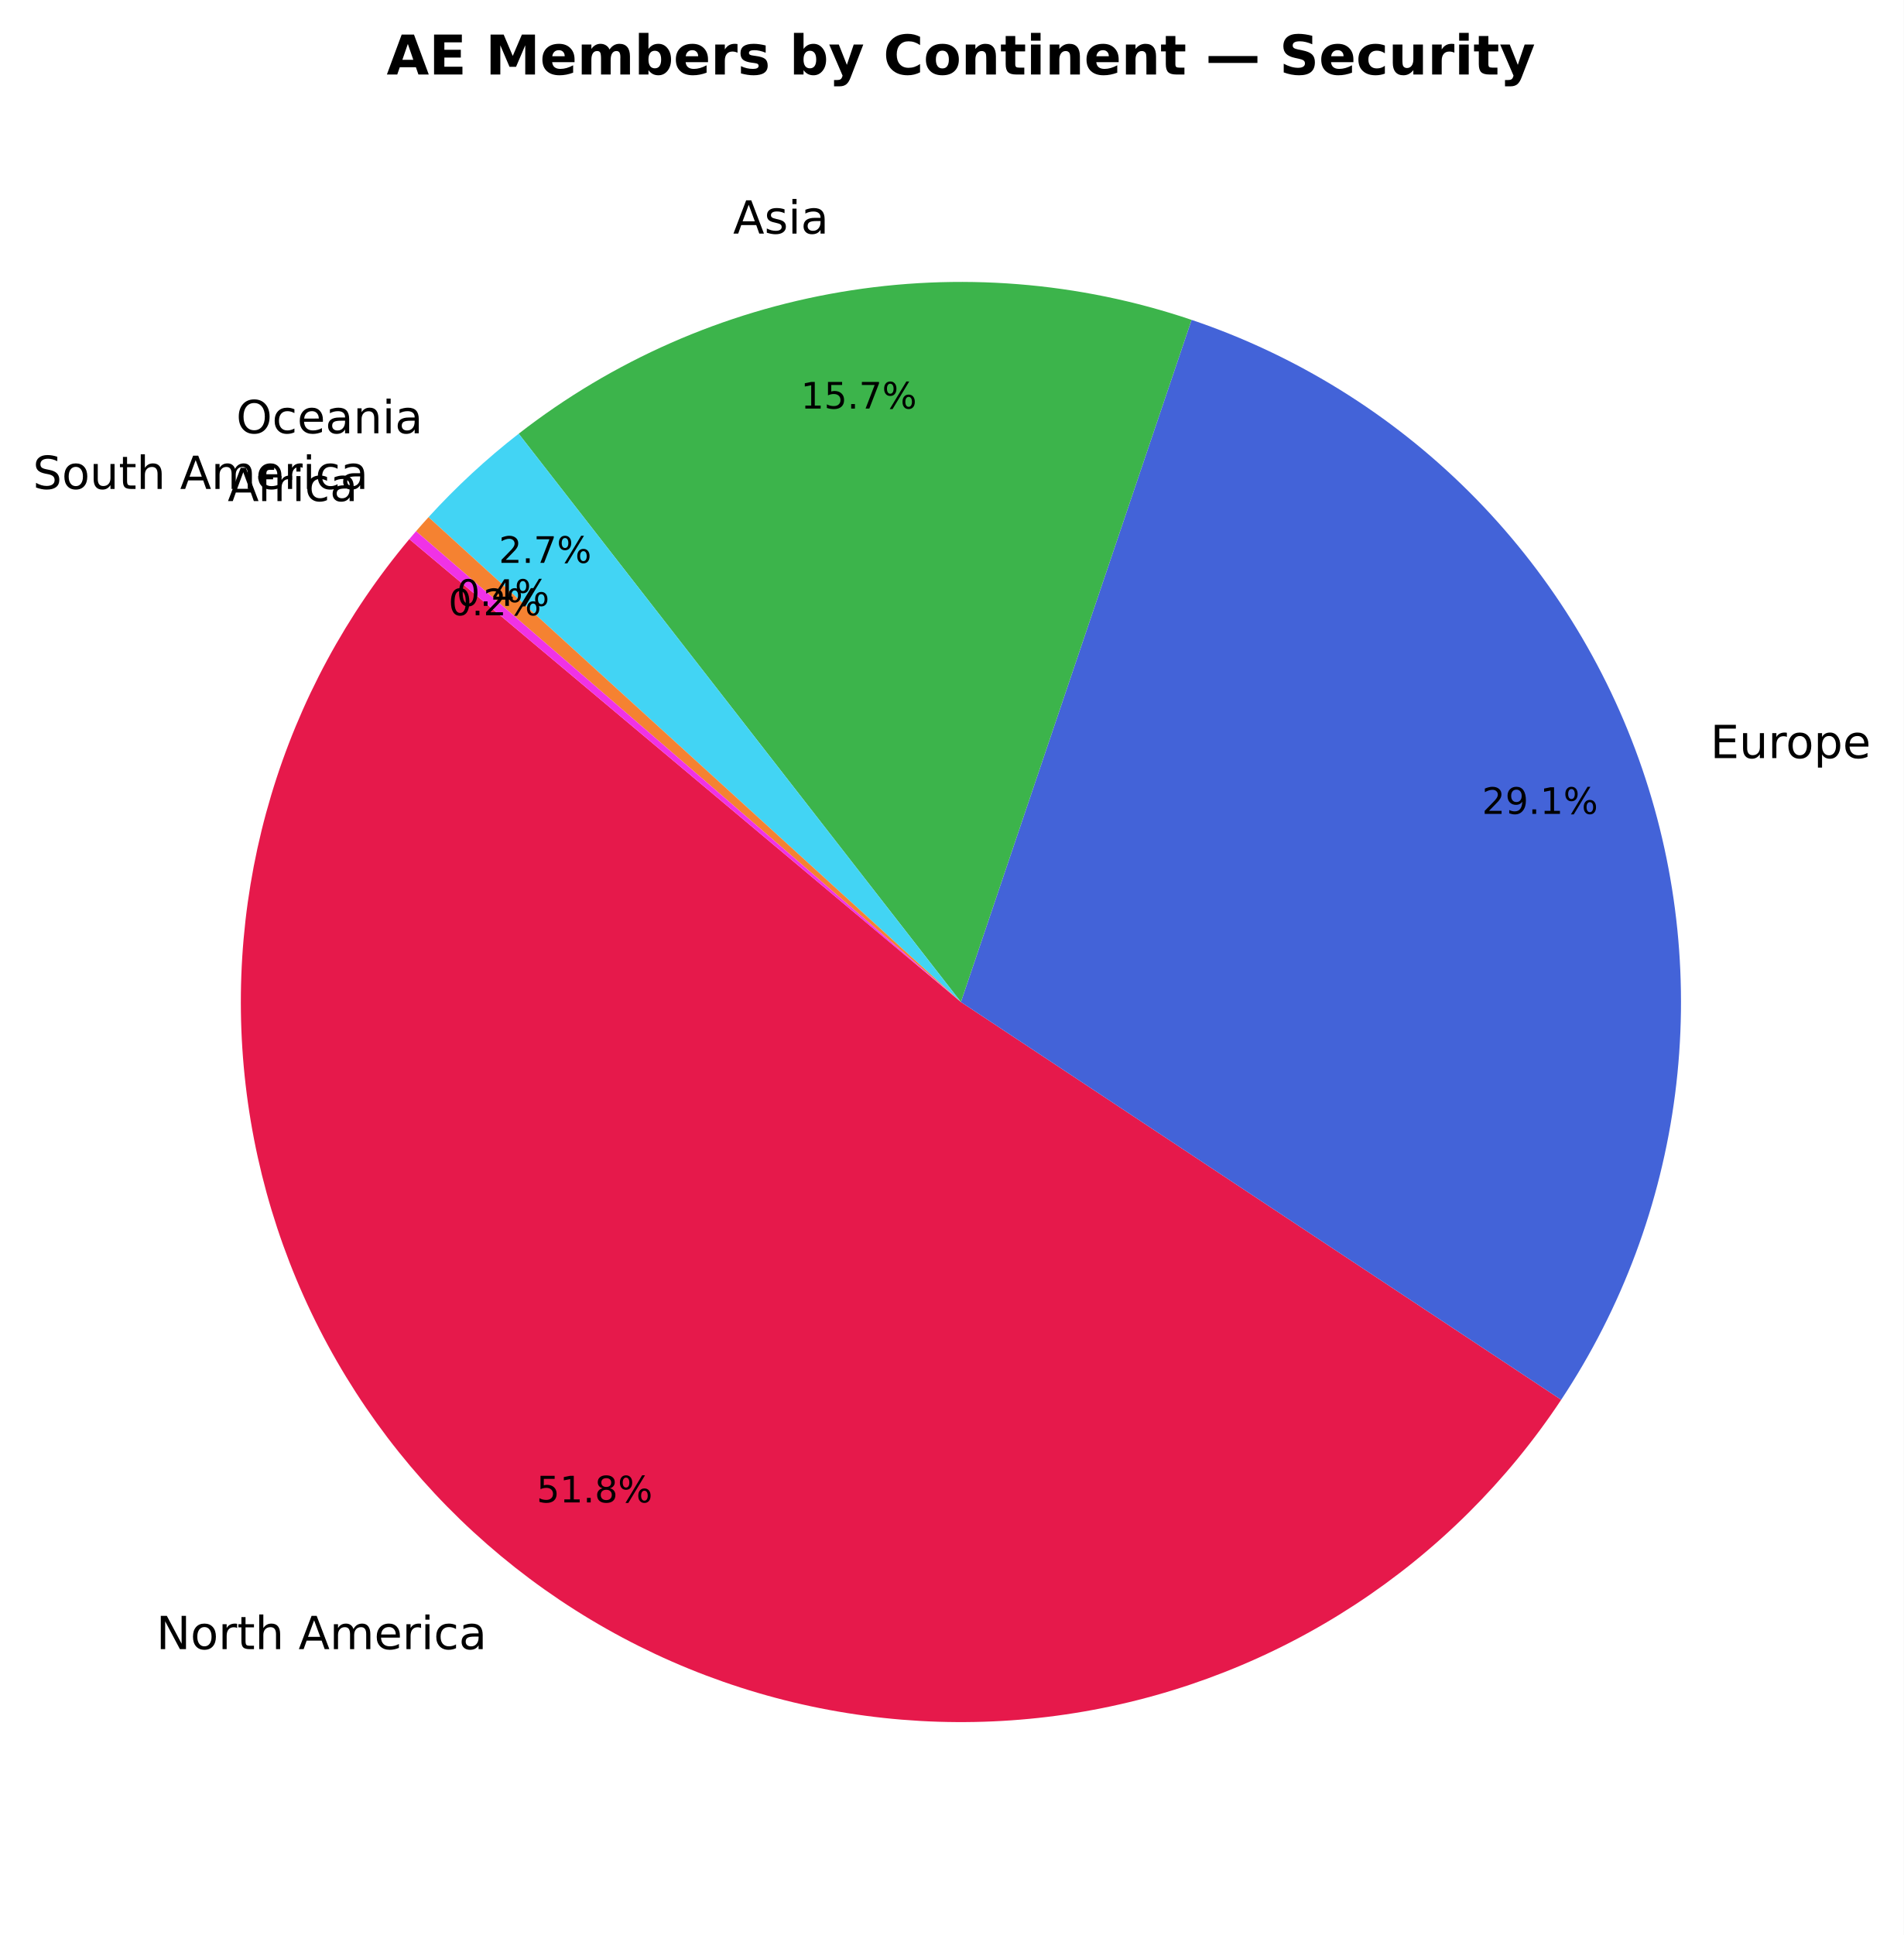
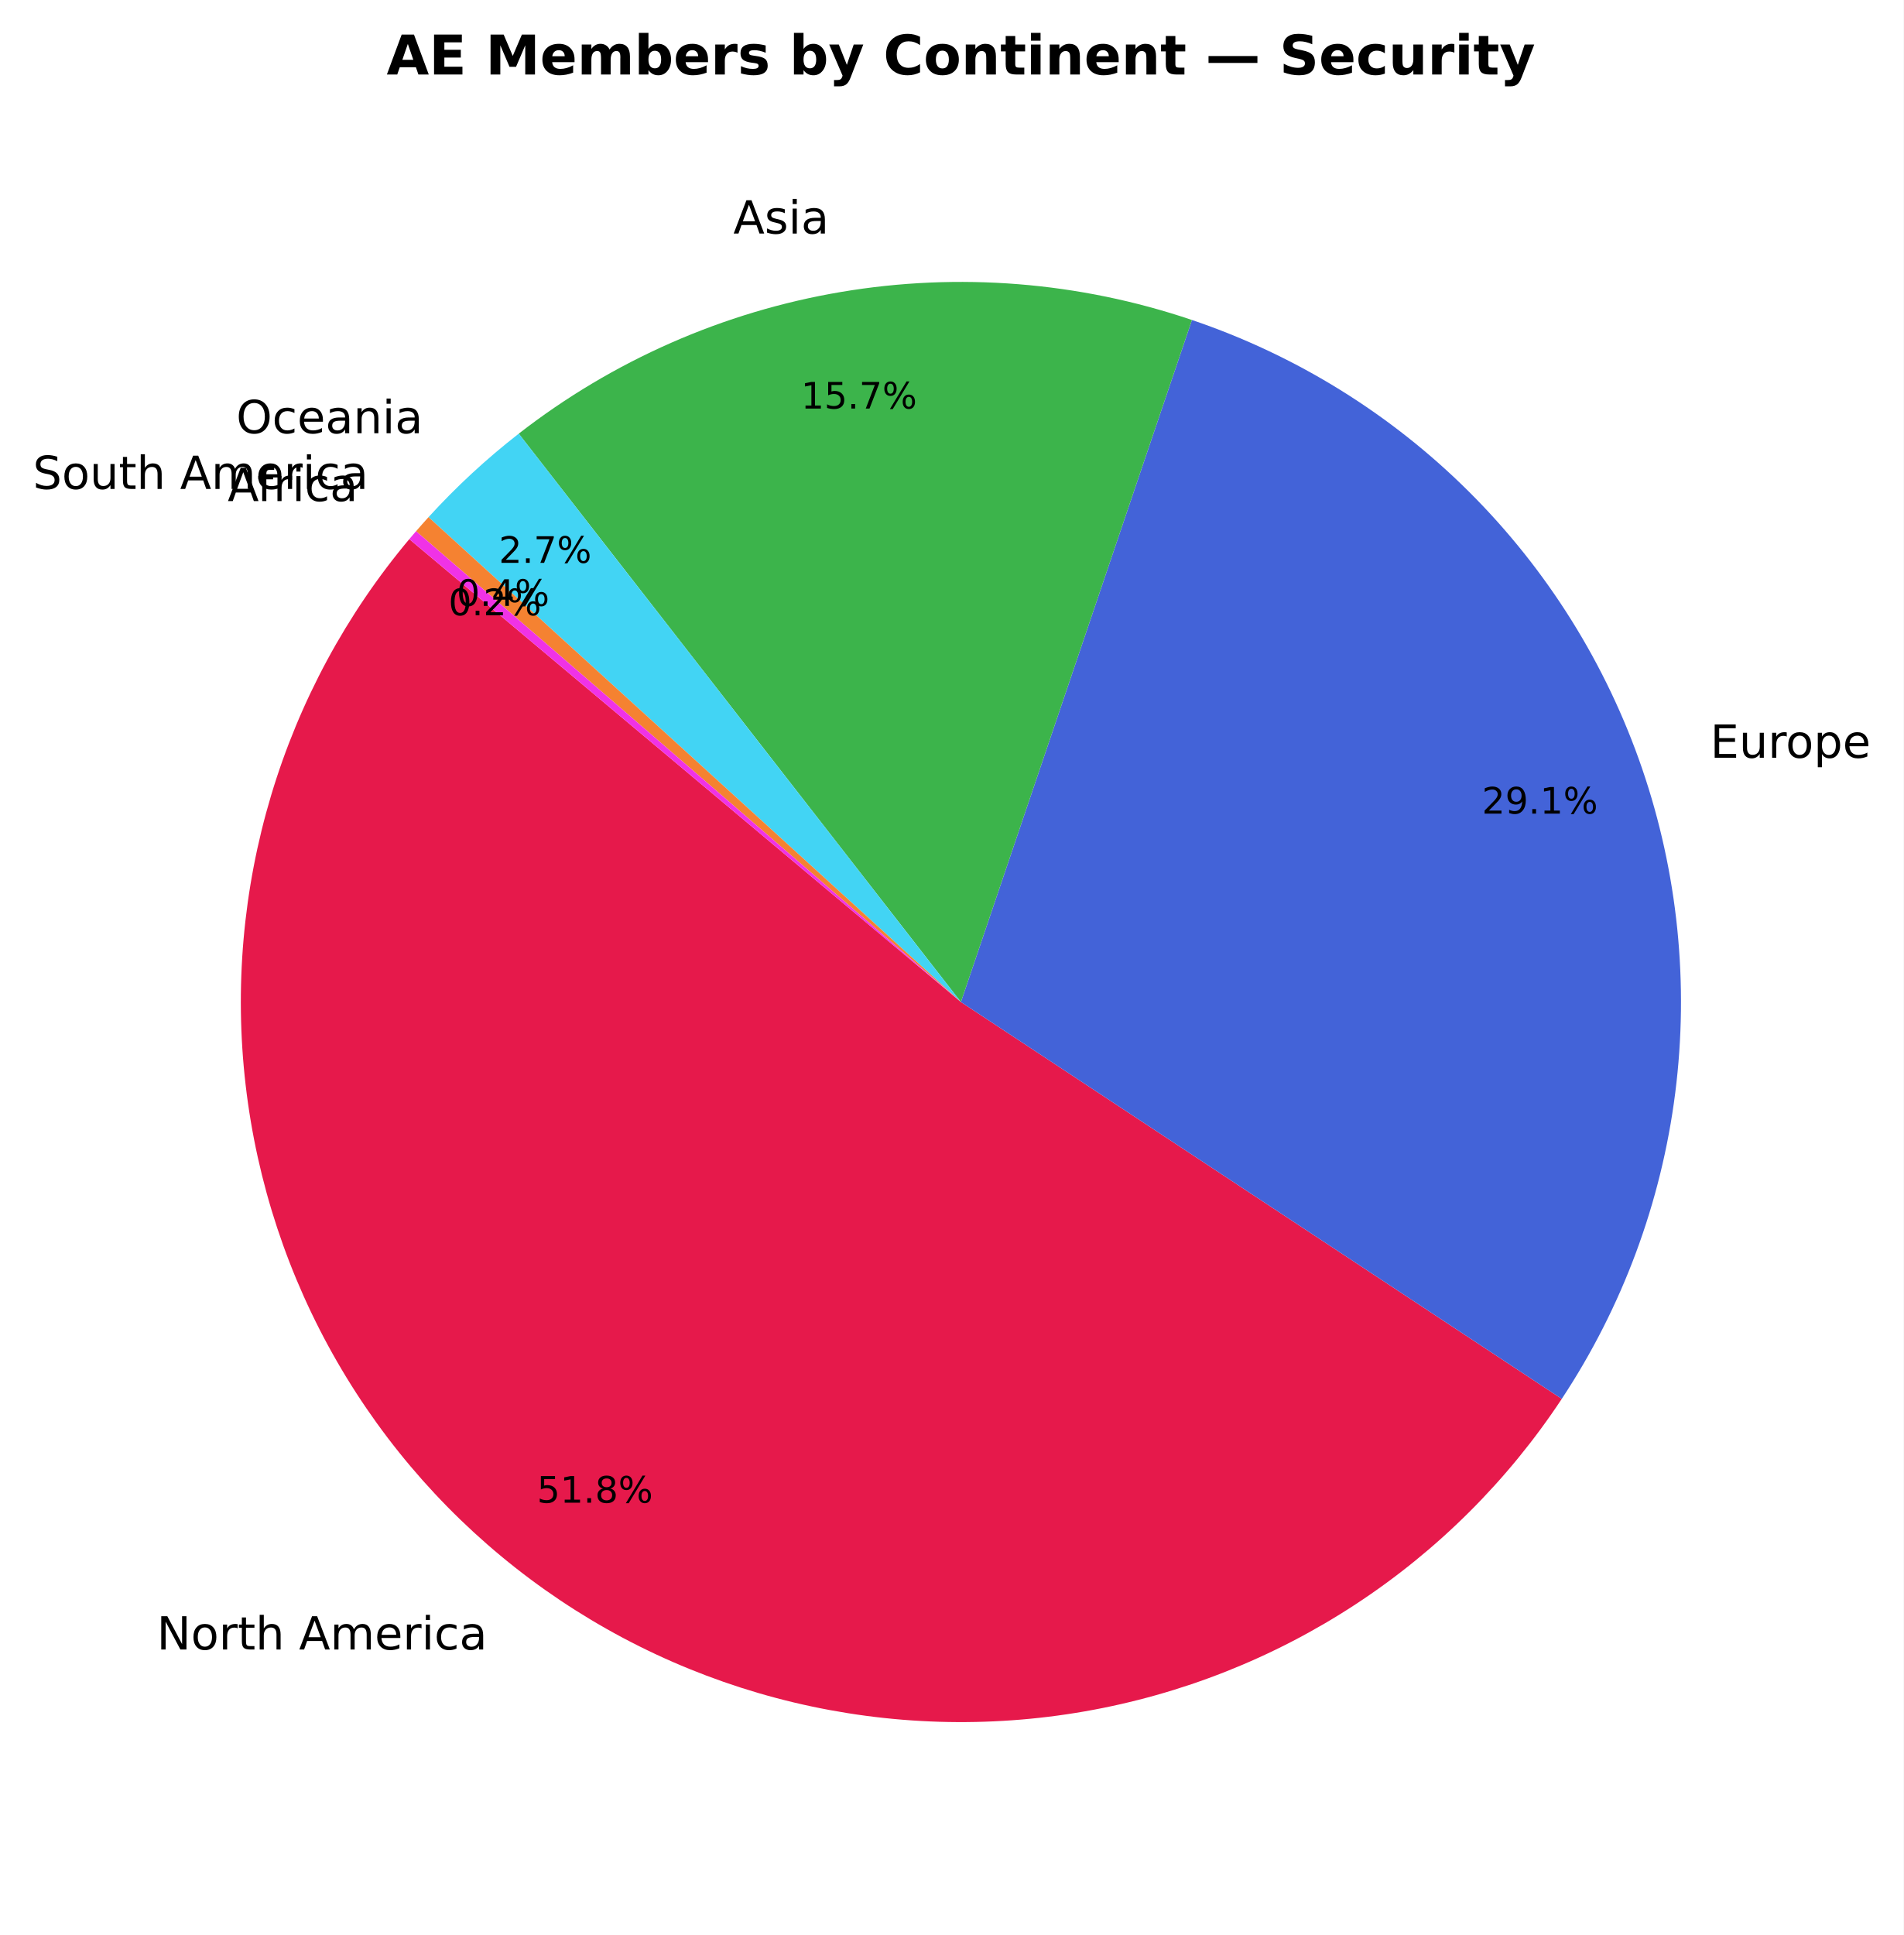
- <svg xmlns="http://www.w3.org/2000/svg" xmlns:xlink="http://www.w3.org/1999/xlink" width="416.997pt" height="423.838pt" viewBox="0 0 416.997 423.838" version="1.1">
+ <svg xmlns="http://www.w3.org/2000/svg" xmlns:xlink="http://www.w3.org/1999/xlink" width="416.969pt" height="423.838pt" viewBox="0 0 416.969 423.838" version="1.1">
  <defs>
    <style type="text/css">*{stroke-linejoin: round; stroke-linecap: butt}</style>
  </defs>
  <g id="figure_1">
    <g id="patch_1">
-       <path d="M 0 423.838  L 416.997 423.838  L 416.997 0  L 0 0  z " style="fill: #ffffff" />
+       <path d="M 0 423.838  L 416.969 423.838  L 416.969 0  L 0 0  z " style="fill: #ffffff" />
    </g>
    <g id="axes_1">
      <g id="patch_2">
-         <path d="M 89.656 118.093  C 75.86 134.533 65.564 153.619 59.4 174.176  C 53.236 194.734 51.332 216.336 53.805 237.655  C 56.279 258.974 63.077 279.566 73.785 298.166  C 84.492 316.767 98.884 332.988 116.077 345.834  C 133.27 358.679 152.906 367.882 173.779 372.876  C 194.652 377.87 216.326 378.552 237.472 374.88  C 258.617 371.207 278.793 363.257 296.759 351.518  C 314.726 339.778 330.109 324.494 341.964 306.603  L 210.482 219.478  z " style="fill: #e6194b" />
+         <path d="M 89.654 118.093  C 75.852 134.541 65.553 153.636 59.39 174.205  C 53.227 194.773 51.328 216.385 53.811 237.714  C 56.293 259.042 63.105 279.64 73.828 298.243  C 84.55 316.846 98.959 333.066 116.17 345.904  C 133.381 358.743 153.034 367.934 173.921 372.911  C 194.809 377.888 216.494 378.547 237.645 374.849  C 258.797 371.151 278.972 363.173 296.931 351.404  C 314.891 339.635 330.26 324.322 342.093 306.405  L 210.481 219.478  z " style="fill: #e6194b" />
      </g>
      <g id="patch_3">
-         <path d="M 341.964 306.603  C 355.308 286.465 363.849 263.529 366.926 239.569  C 370.003 215.608 367.534 191.258 359.712 168.403  C 351.889 145.547 338.92 124.792 321.806 107.741  C 304.693 90.691 283.89 77.799 261.005 70.061  L 210.482 219.478  z " style="fill: #4363d8" />
+         <path d="M 342.093 306.405  C 355.392 286.271 363.894 263.351 366.944 239.414  C 369.994 215.478 367.511 191.158 359.686 168.332  C 351.862 145.506 338.903 124.777 321.809 107.746  C 304.716 90.714 283.941 77.83 261.086 70.089  L 210.481 219.478  z " style="fill: #4363d8" />
      </g>
      <g id="patch_4">
-         <path d="M 261.005 70.061  C 236.293 61.705 209.89 59.609 184.168 63.961  C 158.447 68.313 134.203 78.979 113.616 95  L 210.482 219.478  z " style="fill: #3cb44b" />
+         <path d="M 261.086 70.089  C 236.367 61.715 209.952 59.606 184.218 63.952  C 158.483 68.298 134.225 78.964 113.626 94.99  L 210.481 219.478  z " style="fill: #3cb44b" />
      </g>
      <g id="patch_5">
-         <path d="M 113.616 95  C 110.071 97.758 106.645 100.667 103.349 103.717  C 100.053 106.768 96.888 109.958 93.864 113.279  L 210.482 219.478  z " style="fill: #42d4f4" />
+         <path d="M 113.626 94.99  C 110.08 97.75 106.653 100.659 103.354 103.711  C 100.056 106.763 96.89 109.955 93.864 113.277  L 210.481 219.478  z " style="fill: #42d4f4" />
      </g>
      <g id="patch_6">
-         <path d="M 93.864 113.279  C 93.402 113.786 92.945 114.295 92.49 114.808  C 92.035 115.32 91.584 115.835 91.136 116.354  L 210.482 219.478  z " style="fill: #f58231" />
+         <path d="M 93.864 113.277  C 93.403 113.784 92.945 114.294 92.49 114.806  C 92.035 115.319 91.583 115.835 91.135 116.353  L 210.481 219.478  z " style="fill: #f58231" />
      </g>
      <g id="patch_7">
-         <path d="M 91.136 116.354  C 90.887 116.642 90.64 116.931 90.393 117.22  C 90.146 117.51 89.9 117.801 89.656 118.092  L 210.482 219.478  z " style="fill: #f032e6" />
+         <path d="M 91.135 116.353  C 90.886 116.641 90.638 116.93 90.392 117.22  C 90.145 117.51 89.899 117.801 89.654 118.093  L 210.481 219.478  z " style="fill: #f032e6" />
      </g>
      <g id="matplotlib.axis_1" />
      <g id="matplotlib.axis_2" />
      <g id="text_1">
-         <g transform="translate(34.23942 361.2286) scale(0.1 -0.1)">
+         <g transform="translate(34.34244 361.3065) scale(0.1 -0.1)">
          <defs>
            <path id="DejaVuSans-4e" d="M 628 4666  L 1478 4666  L 3547 763  L 3547 4666  L 4159 4666  L 4159 0  L 3309 0  L 1241 3903  L 1241 0  L 628 0  L 628 4666  z " transform="scale(0.015625)" />
            <path id="DejaVuSans-6f" d="M 1959 3097  Q 1497 3097 1228 2736  Q 959 2375 959 1747  Q 959 1119 1226 758  Q 1494 397 1959 397  Q 2419 397 2687 759  Q 2956 1122 2956 1747  Q 2956 2369 2687 2733  Q 2419 3097 1959 3097  z M 1959 3584  Q 2709 3584 3137 3096  Q 3566 2609 3566 1747  Q 3566 888 3137 398  Q 2709 -91 1959 -91  Q 1206 -91 779 398  Q 353 888 353 1747  Q 353 2609 779 3096  Q 1206 3584 1959 3584  z " transform="scale(0.015625)" />
            <path id="DejaVuSans-72" d="M 2631 2963  Q 2534 3019 2420 3045  Q 2306 3072 2169 3072  Q 1681 3072 1420 2755  Q 1159 2438 1159 1844  L 1159 0  L 581 0  L 581 3500  L 1159 3500  L 1159 2956  Q 1341 3275 1631 3429  Q 1922 3584 2338 3584  Q 2397 3584 2469 3576  Q 2541 3569 2628 3553  L 2631 2963  z " transform="scale(0.015625)" />
            <path id="DejaVuSans-74" d="M 1172 4494  L 1172 3500  L 2356 3500  L 2356 3053  L 1172 3053  L 1172 1153  Q 1172 725 1289 603  Q 1406 481 1766 481  L 2356 481  L 2356 0  L 1766 0  Q 1100 0 847 248  Q 594 497 594 1153  L 594 3053  L 172 3053  L 172 3500  L 594 3500  L 594 4494  L 1172 4494  z " transform="scale(0.015625)" />
            <path id="DejaVuSans-68" d="M 3513 2113  L 3513 0  L 2938 0  L 2938 2094  Q 2938 2591 2744 2837  Q 2550 3084 2163 3084  Q 1697 3084 1428 2787  Q 1159 2491 1159 1978  L 1159 0  L 581 0  L 581 4863  L 1159 4863  L 1159 2956  Q 1366 3272 1645 3428  Q 1925 3584 2291 3584  Q 2894 3584 3203 3211  Q 3513 2838 3513 2113  z " transform="scale(0.015625)" />
            <path id="DejaVuSans-20" transform="scale(0.015625)" />
            <path id="DejaVuSans-41" d="M 2188 4044  L 1331 1722  L 3047 1722  L 2188 4044  z M 1831 4666  L 2547 4666  L 4325 0  L 3669 0  L 3244 1197  L 1141 1197  L 716 0  L 50 0  L 1831 4666  z " transform="scale(0.015625)" />
            <path id="DejaVuSans-6d" d="M 3328 2828  Q 3544 3216 3844 3400  Q 4144 3584 4550 3584  Q 5097 3584 5394 3201  Q 5691 2819 5691 2113  L 5691 0  L 5113 0  L 5113 2094  Q 5113 2597 4934 2840  Q 4756 3084 4391 3084  Q 3944 3084 3684 2787  Q 3425 2491 3425 1978  L 3425 0  L 2847 0  L 2847 2094  Q 2847 2600 2669 2842  Q 2491 3084 2119 3084  Q 1678 3084 1418 2786  Q 1159 2488 1159 1978  L 1159 0  L 581 0  L 581 3500  L 1159 3500  L 1159 2956  Q 1356 3278 1631 3431  Q 1906 3584 2284 3584  Q 2666 3584 2933 3390  Q 3200 3197 3328 2828  z " transform="scale(0.015625)" />
            <path id="DejaVuSans-65" d="M 3597 1894  L 3597 1613  L 953 1613  Q 991 1019 1311 708  Q 1631 397 2203 397  Q 2534 397 2845 478  Q 3156 559 3463 722  L 3463 178  Q 3153 47 2828 -22  Q 2503 -91 2169 -91  Q 1331 -91 842 396  Q 353 884 353 1716  Q 353 2575 817 3079  Q 1281 3584 2069 3584  Q 2775 3584 3186 3129  Q 3597 2675 3597 1894  z M 3022 2063  Q 3016 2534 2758 2815  Q 2500 3097 2075 3097  Q 1594 3097 1305 2825  Q 1016 2553 972 2059  L 3022 2063  z " transform="scale(0.015625)" />
            <path id="DejaVuSans-69" d="M 603 3500  L 1178 3500  L 1178 0  L 603 0  L 603 3500  z M 603 4863  L 1178 4863  L 1178 4134  L 603 4134  L 603 4863  z " transform="scale(0.015625)" />
            <path id="DejaVuSans-63" d="M 3122 3366  L 3122 2828  Q 2878 2963 2633 3030  Q 2388 3097 2138 3097  Q 1578 3097 1268 2742  Q 959 2388 959 1747  Q 959 1106 1268 751  Q 1578 397 2138 397  Q 2388 397 2633 464  Q 2878 531 3122 666  L 3122 134  Q 2881 22 2623 -34  Q 2366 -91 2075 -91  Q 1284 -91 818 406  Q 353 903 353 1747  Q 353 2603 823 3093  Q 1294 3584 2113 3584  Q 2378 3584 2631 3529  Q 2884 3475 3122 3366  z " transform="scale(0.015625)" />
            <path id="DejaVuSans-61" d="M 2194 1759  Q 1497 1759 1228 1600  Q 959 1441 959 1056  Q 959 750 1161 570  Q 1363 391 1709 391  Q 2188 391 2477 730  Q 2766 1069 2766 1631  L 2766 1759  L 2194 1759  z M 3341 1997  L 3341 0  L 2766 0  L 2766 531  Q 2569 213 2275 61  Q 1981 -91 1556 -91  Q 1019 -91 701 211  Q 384 513 384 1019  Q 384 1609 779 1909  Q 1175 2209 1959 2209  L 2766 2209  L 2766 2266  Q 2766 2663 2505 2880  Q 2244 3097 1772 3097  Q 1472 3097 1187 3025  Q 903 2953 641 2809  L 641 3341  Q 956 3463 1253 3523  Q 1550 3584 1831 3584  Q 2591 3584 2966 3190  Q 3341 2797 3341 1997  z " transform="scale(0.015625)" />
          </defs>
          <use xlink:href="#DejaVuSans-4e" />
          <use xlink:href="#DejaVuSans-6f" transform="translate(74.80469 0)" />
          <use xlink:href="#DejaVuSans-72" transform="translate(135.9863 0)" />
          <use xlink:href="#DejaVuSans-74" transform="translate(177.0996 0)" />
          <use xlink:href="#DejaVuSans-68" transform="translate(216.3086 0)" />
          <use xlink:href="#DejaVuSans-20" transform="translate(279.6875 0)" />
          <use xlink:href="#DejaVuSans-41" transform="translate(311.4746 0)" />
          <use xlink:href="#DejaVuSans-6d" transform="translate(379.8828 0)" />
          <use xlink:href="#DejaVuSans-65" transform="translate(477.2949 0)" />
          <use xlink:href="#DejaVuSans-72" transform="translate(538.8184 0)" />
          <use xlink:href="#DejaVuSans-69" transform="translate(579.9316 0)" />
          <use xlink:href="#DejaVuSans-63" transform="translate(607.7148 0)" />
          <use xlink:href="#DejaVuSans-61" transform="translate(662.6953 0)" />
        </g>
      </g>
      <g id="text_2">
-         <g transform="translate(117.5308 329.0878) scale(0.08 -0.08)">
+         <g transform="translate(117.6101 329.148) scale(0.08 -0.08)">
          <defs>
            <path id="DejaVuSans-35" d="M 691 4666  L 3169 4666  L 3169 4134  L 1269 4134  L 1269 2991  Q 1406 3038 1543 3061  Q 1681 3084 1819 3084  Q 2600 3084 3056 2656  Q 3513 2228 3513 1497  Q 3513 744 3044 326  Q 2575 -91 1722 -91  Q 1428 -91 1123 -41  Q 819 9 494 109  L 494 744  Q 775 591 1075 516  Q 1375 441 1709 441  Q 2250 441 2565 725  Q 2881 1009 2881 1497  Q 2881 1984 2565 2268  Q 2250 2553 1709 2553  Q 1456 2553 1204 2497  Q 953 2441 691 2322  L 691 4666  z " transform="scale(0.015625)" />
            <path id="DejaVuSans-31" d="M 794 531  L 1825 531  L 1825 4091  L 703 3866  L 703 4441  L 1819 4666  L 2450 4666  L 2450 531  L 3481 531  L 3481 0  L 794 0  L 794 531  z " transform="scale(0.015625)" />
            <path id="DejaVuSans-2e" d="M 684 794  L 1344 794  L 1344 0  L 684 0  L 684 794  z " transform="scale(0.015625)" />
            <path id="DejaVuSans-38" d="M 2034 2216  Q 1584 2216 1326 1975  Q 1069 1734 1069 1313  Q 1069 891 1326 650  Q 1584 409 2034 409  Q 2484 409 2743 651  Q 3003 894 3003 1313  Q 3003 1734 2745 1975  Q 2488 2216 2034 2216  z M 1403 2484  Q 997 2584 770 2862  Q 544 3141 544 3541  Q 544 4100 942 4425  Q 1341 4750 2034 4750  Q 2731 4750 3128 4425  Q 3525 4100 3525 3541  Q 3525 3141 3298 2862  Q 3072 2584 2669 2484  Q 3125 2378 3379 2068  Q 3634 1759 3634 1313  Q 3634 634 3220 271  Q 2806 -91 2034 -91  Q 1263 -91 848 271  Q 434 634 434 1313  Q 434 1759 690 2068  Q 947 2378 1403 2484  z M 1172 3481  Q 1172 3119 1398 2916  Q 1625 2713 2034 2713  Q 2441 2713 2670 2916  Q 2900 3119 2900 3481  Q 2900 3844 2670 4047  Q 2441 4250 2034 4250  Q 1625 4250 1398 4047  Q 1172 3844 1172 3481  z " transform="scale(0.015625)" />
            <path id="DejaVuSans-25" d="M 4653 2053  Q 4381 2053 4226 1822  Q 4072 1591 4072 1178  Q 4072 772 4226 539  Q 4381 306 4653 306  Q 4919 306 5073 539  Q 5228 772 5228 1178  Q 5228 1588 5073 1820  Q 4919 2053 4653 2053  z M 4653 2450  Q 5147 2450 5437 2106  Q 5728 1763 5728 1178  Q 5728 594 5436 251  Q 5144 -91 4653 -91  Q 4153 -91 3862 251  Q 3572 594 3572 1178  Q 3572 1766 3864 2108  Q 4156 2450 4653 2450  z M 1428 4353  Q 1159 4353 1004 4120  Q 850 3888 850 3481  Q 850 3069 1003 2837  Q 1156 2606 1428 2606  Q 1700 2606 1854 2837  Q 2009 3069 2009 3481  Q 2009 3884 1853 4118  Q 1697 4353 1428 4353  z M 4250 4750  L 4750 4750  L 1831 -91  L 1331 -91  L 4250 4750  z M 1428 4750  Q 1922 4750 2215 4408  Q 2509 4066 2509 3481  Q 2509 2891 2217 2550  Q 1925 2209 1428 2209  Q 931 2209 642 2551  Q 353 2894 353 3481  Q 353 4063 643 4406  Q 934 4750 1428 4750  z " transform="scale(0.015625)" />
          </defs>
          <use xlink:href="#DejaVuSans-35" />
          <use xlink:href="#DejaVuSans-31" transform="translate(63.62305 0)" />
          <use xlink:href="#DejaVuSans-2e" transform="translate(127.2461 0)" />
          <use xlink:href="#DejaVuSans-38" transform="translate(159.0332 0)" />
          <use xlink:href="#DejaVuSans-25" transform="translate(222.6562 0)" />
        </g>
      </g>
      <g id="text_3">
-         <g transform="translate(374.6348 166.0547) scale(0.1 -0.1)">
+         <g transform="translate(374.6068 165.9768) scale(0.1 -0.1)">
          <defs>
            <path id="DejaVuSans-45" d="M 628 4666  L 3578 4666  L 3578 4134  L 1259 4134  L 1259 2753  L 3481 2753  L 3481 2222  L 1259 2222  L 1259 531  L 3634 531  L 3634 0  L 628 0  L 628 4666  z " transform="scale(0.015625)" />
            <path id="DejaVuSans-75" d="M 544 1381  L 544 3500  L 1119 3500  L 1119 1403  Q 1119 906 1312 657  Q 1506 409 1894 409  Q 2359 409 2629 706  Q 2900 1003 2900 1516  L 2900 3500  L 3475 3500  L 3475 0  L 2900 0  L 2900 538  Q 2691 219 2414 64  Q 2138 -91 1772 -91  Q 1169 -91 856 284  Q 544 659 544 1381  z M 1991 3584  L 1991 3584  z " transform="scale(0.015625)" />
            <path id="DejaVuSans-70" d="M 1159 525  L 1159 -1331  L 581 -1331  L 581 3500  L 1159 3500  L 1159 2969  Q 1341 3281 1617 3432  Q 1894 3584 2278 3584  Q 2916 3584 3314 3078  Q 3713 2572 3713 1747  Q 3713 922 3314 415  Q 2916 -91 2278 -91  Q 1894 -91 1617 61  Q 1341 213 1159 525  z M 3116 1747  Q 3116 2381 2855 2742  Q 2594 3103 2138 3103  Q 1681 3103 1420 2742  Q 1159 2381 1159 1747  Q 1159 1113 1420 752  Q 1681 391 2138 391  Q 2594 391 2855 752  Q 3116 1113 3116 1747  z " transform="scale(0.015625)" />
          </defs>
          <use xlink:href="#DejaVuSans-45" />
          <use xlink:href="#DejaVuSans-75" transform="translate(63.18359 0)" />
          <use xlink:href="#DejaVuSans-72" transform="translate(126.5625 0)" />
          <use xlink:href="#DejaVuSans-6f" transform="translate(165.4258 0)" />
          <use xlink:href="#DejaVuSans-70" transform="translate(226.6074 0)" />
          <use xlink:href="#DejaVuSans-65" transform="translate(290.084 0)" />
        </g>
      </g>
      <g id="text_4">
-         <g transform="translate(324.6206 178.2717) scale(0.08 -0.08)">
+         <g transform="translate(324.5986 178.2114) scale(0.08 -0.08)">
          <defs>
            <path id="DejaVuSans-32" d="M 1228 531  L 3431 531  L 3431 0  L 469 0  L 469 531  Q 828 903 1448 1529  Q 2069 2156 2228 2338  Q 2531 2678 2651 2914  Q 2772 3150 2772 3378  Q 2772 3750 2511 3984  Q 2250 4219 1831 4219  Q 1534 4219 1204 4116  Q 875 4013 500 3803  L 500 4441  Q 881 4594 1212 4672  Q 1544 4750 1819 4750  Q 2544 4750 2975 4387  Q 3406 4025 3406 3419  Q 3406 3131 3298 2873  Q 3191 2616 2906 2266  Q 2828 2175 2409 1742  Q 1991 1309 1228 531  z " transform="scale(0.015625)" />
            <path id="DejaVuSans-39" d="M 703 97  L 703 672  Q 941 559 1184 500  Q 1428 441 1663 441  Q 2288 441 2617 861  Q 2947 1281 2994 2138  Q 2813 1869 2534 1725  Q 2256 1581 1919 1581  Q 1219 1581 811 2004  Q 403 2428 403 3163  Q 403 3881 828 4315  Q 1253 4750 1959 4750  Q 2769 4750 3195 4129  Q 3622 3509 3622 2328  Q 3622 1225 3098 567  Q 2575 -91 1691 -91  Q 1453 -91 1209 -44  Q 966 3 703 97  z M 1959 2075  Q 2384 2075 2632 2365  Q 2881 2656 2881 3163  Q 2881 3666 2632 3958  Q 2384 4250 1959 4250  Q 1534 4250 1286 3958  Q 1038 3666 1038 3163  Q 1038 2656 1286 2365  Q 1534 2075 1959 2075  z " transform="scale(0.015625)" />
          </defs>
          <use xlink:href="#DejaVuSans-32" />
          <use xlink:href="#DejaVuSans-39" transform="translate(63.62305 0)" />
          <use xlink:href="#DejaVuSans-2e" transform="translate(127.2461 0)" />
          <use xlink:href="#DejaVuSans-31" transform="translate(159.0332 0)" />
          <use xlink:href="#DejaVuSans-25" transform="translate(222.6562 0)" />
        </g>
      </g>
      <g id="text_5">
-         <g transform="translate(160.5806 51.16827) scale(0.1 -0.1)">
+         <g transform="translate(160.6347 51.15889) scale(0.1 -0.1)">
          <defs>
            <path id="DejaVuSans-73" d="M 2834 3397  L 2834 2853  Q 2591 2978 2328 3040  Q 2066 3103 1784 3103  Q 1356 3103 1142 2972  Q 928 2841 928 2578  Q 928 2378 1081 2264  Q 1234 2150 1697 2047  L 1894 2003  Q 2506 1872 2764 1633  Q 3022 1394 3022 966  Q 3022 478 2636 193  Q 2250 -91 1575 -91  Q 1294 -91 989 -36  Q 684 19 347 128  L 347 722  Q 666 556 975 473  Q 1284 391 1588 391  Q 1994 391 2212 530  Q 2431 669 2431 922  Q 2431 1156 2273 1281  Q 2116 1406 1581 1522  L 1381 1569  Q 847 1681 609 1914  Q 372 2147 372 2553  Q 372 3047 722 3315  Q 1072 3584 1716 3584  Q 2034 3584 2315 3537  Q 2597 3491 2834 3397  z " transform="scale(0.015625)" />
          </defs>
          <use xlink:href="#DejaVuSans-41" />
          <use xlink:href="#DejaVuSans-73" transform="translate(68.4082 0)" />
          <use xlink:href="#DejaVuSans-69" transform="translate(120.5078 0)" />
          <use xlink:href="#DejaVuSans-61" transform="translate(148.291 0)" />
        </g>
      </g>
      <g id="text_6">
-         <g transform="translate(175.4085 89.49577) scale(0.08 -0.08)">
+         <g transform="translate(175.45 89.48852) scale(0.08 -0.08)">
          <defs>
            <path id="DejaVuSans-37" d="M 525 4666  L 3525 4666  L 3525 4397  L 1831 0  L 1172 0  L 2766 4134  L 525 4134  L 525 4666  z " transform="scale(0.015625)" />
          </defs>
          <use xlink:href="#DejaVuSans-31" />
          <use xlink:href="#DejaVuSans-35" transform="translate(63.62305 0)" />
          <use xlink:href="#DejaVuSans-2e" transform="translate(127.2461 0)" />
          <use xlink:href="#DejaVuSans-37" transform="translate(159.0332 0)" />
          <use xlink:href="#DejaVuSans-25" transform="translate(222.6562 0)" />
        </g>
      </g>
      <g id="text_7">
-         <g transform="translate(51.74025 94.90074) scale(0.1 -0.1)">
+         <g transform="translate(51.74622 94.89399) scale(0.1 -0.1)">
          <defs>
            <path id="DejaVuSans-4f" d="M 2522 4238  Q 1834 4238 1429 3725  Q 1025 3213 1025 2328  Q 1025 1447 1429 934  Q 1834 422 2522 422  Q 3209 422 3611 934  Q 4013 1447 4013 2328  Q 4013 3213 3611 3725  Q 3209 4238 2522 4238  z M 2522 4750  Q 3503 4750 4090 4092  Q 4678 3434 4678 2328  Q 4678 1225 4090 567  Q 3503 -91 2522 -91  Q 1538 -91 948 565  Q 359 1222 359 2328  Q 359 3434 948 4092  Q 1538 4750 2522 4750  z " transform="scale(0.015625)" />
            <path id="DejaVuSans-6e" d="M 3513 2113  L 3513 0  L 2938 0  L 2938 2094  Q 2938 2591 2744 2837  Q 2550 3084 2163 3084  Q 1697 3084 1428 2787  Q 1159 2491 1159 1978  L 1159 0  L 581 0  L 581 3500  L 1159 3500  L 1159 2956  Q 1366 3272 1645 3428  Q 1925 3584 2291 3584  Q 2894 3584 3203 3211  Q 3513 2838 3513 2113  z " transform="scale(0.015625)" />
          </defs>
          <use xlink:href="#DejaVuSans-4f" />
          <use xlink:href="#DejaVuSans-63" transform="translate(78.71094 0)" />
          <use xlink:href="#DejaVuSans-65" transform="translate(133.6914 0)" />
          <use xlink:href="#DejaVuSans-61" transform="translate(195.2148 0)" />
          <use xlink:href="#DejaVuSans-6e" transform="translate(256.4941 0)" />
          <use xlink:href="#DejaVuSans-69" transform="translate(319.873 0)" />
          <use xlink:href="#DejaVuSans-61" transform="translate(347.6562 0)" />
        </g>
      </g>
      <g id="text_8">
-         <g transform="translate(109.2571 123.289) scale(0.08 -0.08)">
+         <g transform="translate(109.2614 123.2838) scale(0.08 -0.08)">
          <use xlink:href="#DejaVuSans-32" />
          <use xlink:href="#DejaVuSans-2e" transform="translate(63.62305 0)" />
          <use xlink:href="#DejaVuSans-37" transform="translate(95.41016 0)" />
          <use xlink:href="#DejaVuSans-25" transform="translate(159.0332 0)" />
        </g>
      </g>
      <g id="text_9">
-         <g transform="translate(7.2 107.1001) scale(0.1 -0.1)">
+         <g transform="translate(7.2 107.0986) scale(0.1 -0.1)">
          <defs>
            <path id="DejaVuSans-53" d="M 3425 4513  L 3425 3897  Q 3066 4069 2747 4153  Q 2428 4238 2131 4238  Q 1616 4238 1336 4038  Q 1056 3838 1056 3469  Q 1056 3159 1242 3001  Q 1428 2844 1947 2747  L 2328 2669  Q 3034 2534 3370 2195  Q 3706 1856 3706 1288  Q 3706 609 3251 259  Q 2797 -91 1919 -91  Q 1588 -91 1214 -16  Q 841 59 441 206  L 441 856  Q 825 641 1194 531  Q 1563 422 1919 422  Q 2459 422 2753 634  Q 3047 847 3047 1241  Q 3047 1584 2836 1778  Q 2625 1972 2144 2069  L 1759 2144  Q 1053 2284 737 2584  Q 422 2884 422 3419  Q 422 4038 858 4394  Q 1294 4750 2059 4750  Q 2388 4750 2728 4690  Q 3069 4631 3425 4513  z " transform="scale(0.015625)" />
          </defs>
          <use xlink:href="#DejaVuSans-53" />
          <use xlink:href="#DejaVuSans-6f" transform="translate(63.47656 0)" />
          <use xlink:href="#DejaVuSans-75" transform="translate(124.6582 0)" />
          <use xlink:href="#DejaVuSans-74" transform="translate(188.0371 0)" />
          <use xlink:href="#DejaVuSans-68" transform="translate(227.2461 0)" />
          <use xlink:href="#DejaVuSans-20" transform="translate(290.625 0)" />
          <use xlink:href="#DejaVuSans-41" transform="translate(322.4121 0)" />
          <use xlink:href="#DejaVuSans-6d" transform="translate(390.8203 0)" />
          <use xlink:href="#DejaVuSans-65" transform="translate(488.2324 0)" />
          <use xlink:href="#DejaVuSans-72" transform="translate(549.7559 0)" />
          <use xlink:href="#DejaVuSans-69" transform="translate(590.8691 0)" />
          <use xlink:href="#DejaVuSans-63" transform="translate(618.6523 0)" />
          <use xlink:href="#DejaVuSans-61" transform="translate(673.6328 0)" />
        </g>
      </g>
      <g id="text_10">
-         <g transform="translate(100.0269 132.7158) scale(0.08 -0.08)">
+         <g transform="translate(100.0266 132.7147) scale(0.08 -0.08)">
          <defs>
            <path id="DejaVuSans-30" d="M 2034 4250  Q 1547 4250 1301 3770  Q 1056 3291 1056 2328  Q 1056 1369 1301 889  Q 1547 409 2034 409  Q 2525 409 2770 889  Q 3016 1369 3016 2328  Q 3016 3291 2770 3770  Q 2525 4250 2034 4250  z M 2034 4750  Q 2819 4750 3233 4129  Q 3647 3509 3647 2328  Q 3647 1150 3233 529  Q 2819 -91 2034 -91  Q 1250 -91 836 529  Q 422 1150 422 2328  Q 422 3509 836 4129  Q 1250 4750 2034 4750  z " transform="scale(0.015625)" />
            <path id="DejaVuSans-34" d="M 2419 4116  L 825 1625  L 2419 1625  L 2419 4116  z M 2253 4666  L 3047 4666  L 3047 1625  L 3713 1625  L 3713 1100  L 3047 1100  L 3047 0  L 2419 0  L 2419 1100  L 313 1100  L 313 1709  L 2253 4666  z " transform="scale(0.015625)" />
          </defs>
          <use xlink:href="#DejaVuSans-30" />
          <use xlink:href="#DejaVuSans-2e" transform="translate(63.62305 0)" />
          <use xlink:href="#DejaVuSans-34" transform="translate(95.41016 0)" />
          <use xlink:href="#DejaVuSans-25" transform="translate(159.0332 0)" />
        </g>
      </g>
      <g id="text_11">
-         <g transform="translate(49.86973 109.7542) scale(0.1 -0.1)">
+         <g transform="translate(49.86862 109.754) scale(0.1 -0.1)">
          <defs>
            <path id="DejaVuSans-66" d="M 2375 4863  L 2375 4384  L 1825 4384  Q 1516 4384 1395 4259  Q 1275 4134 1275 3809  L 1275 3500  L 2222 3500  L 2222 3053  L 1275 3053  L 1275 0  L 697 0  L 697 3053  L 147 3053  L 147 3500  L 697 3500  L 697 3744  Q 697 4328 969 4595  Q 1241 4863 1831 4863  L 2375 4863  z " transform="scale(0.015625)" />
          </defs>
          <use xlink:href="#DejaVuSans-41" />
          <use xlink:href="#DejaVuSans-66" transform="translate(64.7832 0)" />
          <use xlink:href="#DejaVuSans-72" transform="translate(99.98828 0)" />
          <use xlink:href="#DejaVuSans-69" transform="translate(141.1016 0)" />
          <use xlink:href="#DejaVuSans-63" transform="translate(168.8848 0)" />
          <use xlink:href="#DejaVuSans-61" transform="translate(223.8652 0)" />
        </g>
      </g>
      <g id="text_12">
-         <g transform="translate(98.24433 134.7667) scale(0.08 -0.08)">
+         <g transform="translate(98.24317 134.7665) scale(0.08 -0.08)">
          <use xlink:href="#DejaVuSans-30" />
          <use xlink:href="#DejaVuSans-2e" transform="translate(63.62305 0)" />
          <use xlink:href="#DejaVuSans-32" transform="translate(95.41016 0)" />
          <use xlink:href="#DejaVuSans-25" transform="translate(159.0332 0)" />
        </g>
      </g>
      <g id="text_13">
-         <g transform="translate(84.68865 16.31812) scale(0.12 -0.12)">
+         <g transform="translate(84.68733 16.31812) scale(0.12 -0.12)">
          <defs>
            <path id="DejaVuSans-Bold-41" d="M 3419 850  L 1538 850  L 1241 0  L 31 0  L 1759 4666  L 3194 4666  L 4922 0  L 3713 0  L 3419 850  z M 1838 1716  L 3116 1716  L 2478 3572  L 1838 1716  z " transform="scale(0.015625)" />
            <path id="DejaVuSans-Bold-45" d="M 588 4666  L 3834 4666  L 3834 3756  L 1791 3756  L 1791 2888  L 3713 2888  L 3713 1978  L 1791 1978  L 1791 909  L 3903 909  L 3903 0  L 588 0  L 588 4666  z " transform="scale(0.015625)" />
            <path id="DejaVuSans-Bold-20" transform="scale(0.015625)" />
            <path id="DejaVuSans-Bold-4d" d="M 588 4666  L 2119 4666  L 3181 2169  L 4250 4666  L 5778 4666  L 5778 0  L 4641 0  L 4641 3413  L 3566 897  L 2803 897  L 1728 3413  L 1728 0  L 588 0  L 588 4666  z " transform="scale(0.015625)" />
            <path id="DejaVuSans-Bold-65" d="M 4031 1759  L 4031 1441  L 1416 1441  Q 1456 1047 1700 850  Q 1944 653 2381 653  Q 2734 653 3104 758  Q 3475 863 3866 1075  L 3866 213  Q 3469 63 3072 -14  Q 2675 -91 2278 -91  Q 1328 -91 801 392  Q 275 875 275 1747  Q 275 2603 792 3093  Q 1309 3584 2216 3584  Q 3041 3584 3536 3087  Q 4031 2591 4031 1759  z M 2881 2131  Q 2881 2450 2695 2645  Q 2509 2841 2209 2841  Q 1884 2841 1681 2658  Q 1478 2475 1428 2131  L 2881 2131  z " transform="scale(0.015625)" />
            <path id="DejaVuSans-Bold-6d" d="M 3781 2919  Q 3994 3244 4286 3414  Q 4578 3584 4928 3584  Q 5531 3584 5847 3212  Q 6163 2841 6163 2131  L 6163 0  L 5038 0  L 5038 1825  Q 5041 1866 5042 1909  Q 5044 1953 5044 2034  Q 5044 2406 4934 2573  Q 4825 2741 4581 2741  Q 4263 2741 4089 2478  Q 3916 2216 3909 1719  L 3909 0  L 2784 0  L 2784 1825  Q 2784 2406 2684 2573  Q 2584 2741 2328 2741  Q 2006 2741 1831 2477  Q 1656 2213 1656 1722  L 1656 0  L 531 0  L 531 3500  L 1656 3500  L 1656 2988  Q 1863 3284 2130 3434  Q 2397 3584 2719 3584  Q 3081 3584 3359 3409  Q 3638 3234 3781 2919  z " transform="scale(0.015625)" />
            <path id="DejaVuSans-Bold-62" d="M 2400 722  Q 2759 722 2948 984  Q 3138 1247 3138 1747  Q 3138 2247 2948 2509  Q 2759 2772 2400 2772  Q 2041 2772 1848 2508  Q 1656 2244 1656 1747  Q 1656 1250 1848 986  Q 2041 722 2400 722  z M 1656 2988  Q 1888 3294 2169 3439  Q 2450 3584 2816 3584  Q 3463 3584 3878 3070  Q 4294 2556 4294 1747  Q 4294 938 3878 423  Q 3463 -91 2816 -91  Q 2450 -91 2169 54  Q 1888 200 1656 506  L 1656 0  L 538 0  L 538 4863  L 1656 4863  L 1656 2988  z " transform="scale(0.015625)" />
            <path id="DejaVuSans-Bold-72" d="M 3138 2547  Q 2991 2616 2845 2648  Q 2700 2681 2553 2681  Q 2122 2681 1889 2404  Q 1656 2128 1656 1613  L 1656 0  L 538 0  L 538 3500  L 1656 3500  L 1656 2925  Q 1872 3269 2151 3426  Q 2431 3584 2822 3584  Q 2878 3584 2943 3579  Q 3009 3575 3134 3559  L 3138 2547  z " transform="scale(0.015625)" />
            <path id="DejaVuSans-Bold-73" d="M 3272 3391  L 3272 2541  Q 2913 2691 2578 2766  Q 2244 2841 1947 2841  Q 1628 2841 1473 2761  Q 1319 2681 1319 2516  Q 1319 2381 1436 2309  Q 1553 2238 1856 2203  L 2053 2175  Q 2913 2066 3209 1816  Q 3506 1566 3506 1031  Q 3506 472 3093 190  Q 2681 -91 1863 -91  Q 1516 -91 1145 -36  Q 775 19 384 128  L 384 978  Q 719 816 1070 734  Q 1422 653 1784 653  Q 2113 653 2278 743  Q 2444 834 2444 1013  Q 2444 1163 2330 1236  Q 2216 1309 1875 1350  L 1678 1375  Q 931 1469 631 1722  Q 331 1975 331 2491  Q 331 3047 712 3315  Q 1094 3584 1881 3584  Q 2191 3584 2531 3537  Q 2872 3491 3272 3391  z " transform="scale(0.015625)" />
            <path id="DejaVuSans-Bold-79" d="M 78 3500  L 1197 3500  L 2138 1125  L 2938 3500  L 4056 3500  L 2584 -331  Q 2363 -916 2067 -1148  Q 1772 -1381 1288 -1381  L 641 -1381  L 641 -647  L 991 -647  Q 1275 -647 1404 -556  Q 1534 -466 1606 -231  L 1638 -134  L 78 3500  z " transform="scale(0.015625)" />
            <path id="DejaVuSans-Bold-43" d="M 4288 256  Q 3956 84 3597 -3  Q 3238 -91 2847 -91  Q 1681 -91 1000 561  Q 319 1213 319 2328  Q 319 3447 1000 4098  Q 1681 4750 2847 4750  Q 3238 4750 3597 4662  Q 3956 4575 4288 4403  L 4288 3438  Q 3953 3666 3628 3772  Q 3303 3878 2944 3878  Q 2300 3878 1931 3465  Q 1563 3053 1563 2328  Q 1563 1606 1931 1193  Q 2300 781 2944 781  Q 3303 781 3628 887  Q 3953 994 4288 1222  L 4288 256  z " transform="scale(0.015625)" />
            <path id="DejaVuSans-Bold-6f" d="M 2203 2784  Q 1831 2784 1636 2517  Q 1441 2250 1441 1747  Q 1441 1244 1636 976  Q 1831 709 2203 709  Q 2569 709 2762 976  Q 2956 1244 2956 1747  Q 2956 2250 2762 2517  Q 2569 2784 2203 2784  z M 2203 3584  Q 3106 3584 3614 3096  Q 4122 2609 4122 1747  Q 4122 884 3614 396  Q 3106 -91 2203 -91  Q 1297 -91 786 396  Q 275 884 275 1747  Q 275 2609 786 3096  Q 1297 3584 2203 3584  z " transform="scale(0.015625)" />
            <path id="DejaVuSans-Bold-6e" d="M 4056 2131  L 4056 0  L 2931 0  L 2931 347  L 2931 1631  Q 2931 2084 2911 2256  Q 2891 2428 2841 2509  Q 2775 2619 2662 2680  Q 2550 2741 2406 2741  Q 2056 2741 1856 2470  Q 1656 2200 1656 1722  L 1656 0  L 538 0  L 538 3500  L 1656 3500  L 1656 2988  Q 1909 3294 2193 3439  Q 2478 3584 2822 3584  Q 3428 3584 3742 3212  Q 4056 2841 4056 2131  z " transform="scale(0.015625)" />
            <path id="DejaVuSans-Bold-74" d="M 1759 4494  L 1759 3500  L 2913 3500  L 2913 2700  L 1759 2700  L 1759 1216  Q 1759 972 1856 886  Q 1953 800 2241 800  L 2816 800  L 2816 0  L 1856 0  Q 1194 0 917 276  Q 641 553 641 1216  L 641 2700  L 84 2700  L 84 3500  L 641 3500  L 641 4494  L 1759 4494  z " transform="scale(0.015625)" />
            <path id="DejaVuSans-Bold-69" d="M 538 3500  L 1656 3500  L 1656 0  L 538 0  L 538 3500  z M 538 4863  L 1656 4863  L 1656 3950  L 538 3950  L 538 4863  z " transform="scale(0.015625)" />
            <path id="DejaVuSans-Bold-2014" d="M 344 2156  L 6056 2156  L 6056 1350  L 344 1350  L 344 2156  z " transform="scale(0.015625)" />
            <path id="DejaVuSans-Bold-53" d="M 3834 4519  L 3834 3531  Q 3450 3703 3084 3790  Q 2719 3878 2394 3878  Q 1963 3878 1756 3759  Q 1550 3641 1550 3391  Q 1550 3203 1689 3098  Q 1828 2994 2194 2919  L 2706 2816  Q 3484 2659 3812 2340  Q 4141 2022 4141 1434  Q 4141 663 3683 286  Q 3225 -91 2284 -91  Q 1841 -91 1394 -6  Q 947 78 500 244  L 500 1259  Q 947 1022 1364 901  Q 1781 781 2169 781  Q 2563 781 2772 912  Q 2981 1044 2981 1288  Q 2981 1506 2839 1625  Q 2697 1744 2272 1838  L 1806 1941  Q 1106 2091 782 2419  Q 459 2747 459 3303  Q 459 4000 909 4375  Q 1359 4750 2203 4750  Q 2588 4750 2994 4692  Q 3400 4634 3834 4519  z " transform="scale(0.015625)" />
            <path id="DejaVuSans-Bold-63" d="M 3366 3391  L 3366 2478  Q 3138 2634 2908 2709  Q 2678 2784 2431 2784  Q 1963 2784 1702 2511  Q 1441 2238 1441 1747  Q 1441 1256 1702 982  Q 1963 709 2431 709  Q 2694 709 2930 787  Q 3166 866 3366 1019  L 3366 103  Q 3103 6 2833 -42  Q 2563 -91 2291 -91  Q 1344 -91 809 395  Q 275 881 275 1747  Q 275 2613 809 3098  Q 1344 3584 2291 3584  Q 2566 3584 2833 3536  Q 3100 3488 3366 3391  z " transform="scale(0.015625)" />
            <path id="DejaVuSans-Bold-75" d="M 500 1363  L 500 3500  L 1625 3500  L 1625 3150  Q 1625 2866 1622 2436  Q 1619 2006 1619 1863  Q 1619 1441 1641 1255  Q 1663 1069 1716 984  Q 1784 875 1895 815  Q 2006 756 2150 756  Q 2500 756 2700 1025  Q 2900 1294 2900 1772  L 2900 3500  L 4019 3500  L 4019 0  L 2900 0  L 2900 506  Q 2647 200 2364 54  Q 2081 -91 1741 -91  Q 1134 -91 817 281  Q 500 653 500 1363  z " transform="scale(0.015625)" />
          </defs>
          <use xlink:href="#DejaVuSans-Bold-41" />
          <use xlink:href="#DejaVuSans-Bold-45" transform="translate(77.39258 0)" />
          <use xlink:href="#DejaVuSans-Bold-20" transform="translate(145.7031 0)" />
          <use xlink:href="#DejaVuSans-Bold-4d" transform="translate(180.5176 0)" />
          <use xlink:href="#DejaVuSans-Bold-65" transform="translate(280.0293 0)" />
          <use xlink:href="#DejaVuSans-Bold-6d" transform="translate(347.8516 0)" />
          <use xlink:href="#DejaVuSans-Bold-62" transform="translate(452.0508 0)" />
          <use xlink:href="#DejaVuSans-Bold-65" transform="translate(523.6328 0)" />
          <use xlink:href="#DejaVuSans-Bold-72" transform="translate(591.4551 0)" />
          <use xlink:href="#DejaVuSans-Bold-73" transform="translate(640.7715 0)" />
          <use xlink:href="#DejaVuSans-Bold-20" transform="translate(700.293 0)" />
          <use xlink:href="#DejaVuSans-Bold-62" transform="translate(735.1074 0)" />
          <use xlink:href="#DejaVuSans-Bold-79" transform="translate(806.6895 0)" />
          <use xlink:href="#DejaVuSans-Bold-20" transform="translate(871.875 0)" />
          <use xlink:href="#DejaVuSans-Bold-43" transform="translate(906.6895 0)" />
          <use xlink:href="#DejaVuSans-Bold-6f" transform="translate(980.0781 0)" />
          <use xlink:href="#DejaVuSans-Bold-6e" transform="translate(1048.779 0)" />
          <use xlink:href="#DejaVuSans-Bold-74" transform="translate(1119.971 0)" />
          <use xlink:href="#DejaVuSans-Bold-69" transform="translate(1167.773 0)" />
          <use xlink:href="#DejaVuSans-Bold-6e" transform="translate(1202.051 0)" />
          <use xlink:href="#DejaVuSans-Bold-65" transform="translate(1273.242 0)" />
          <use xlink:href="#DejaVuSans-Bold-6e" transform="translate(1341.064 0)" />
          <use xlink:href="#DejaVuSans-Bold-74" transform="translate(1412.256 0)" />
          <use xlink:href="#DejaVuSans-Bold-20" transform="translate(1460.059 0)" />
          <use xlink:href="#DejaVuSans-Bold-2014" transform="translate(1494.873 0)" />
          <use xlink:href="#DejaVuSans-Bold-20" transform="translate(1594.873 0)" />
          <use xlink:href="#DejaVuSans-Bold-53" transform="translate(1629.688 0)" />
          <use xlink:href="#DejaVuSans-Bold-65" transform="translate(1701.709 0)" />
          <use xlink:href="#DejaVuSans-Bold-63" transform="translate(1769.531 0)" />
          <use xlink:href="#DejaVuSans-Bold-75" transform="translate(1828.809 0)" />
          <use xlink:href="#DejaVuSans-Bold-72" transform="translate(1900 0)" />
          <use xlink:href="#DejaVuSans-Bold-69" transform="translate(1949.316 0)" />
          <use xlink:href="#DejaVuSans-Bold-74" transform="translate(1983.594 0)" />
          <use xlink:href="#DejaVuSans-Bold-79" transform="translate(2031.396 0)" />
        </g>
      </g>
    </g>
  </g>
</svg>
